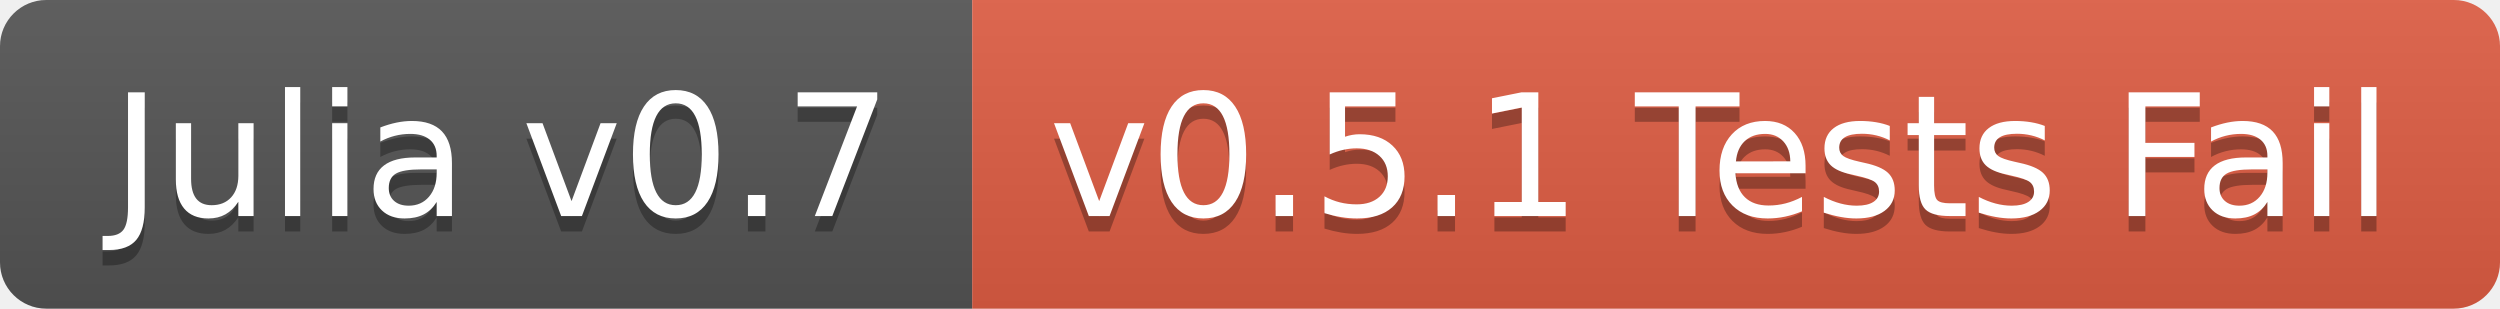
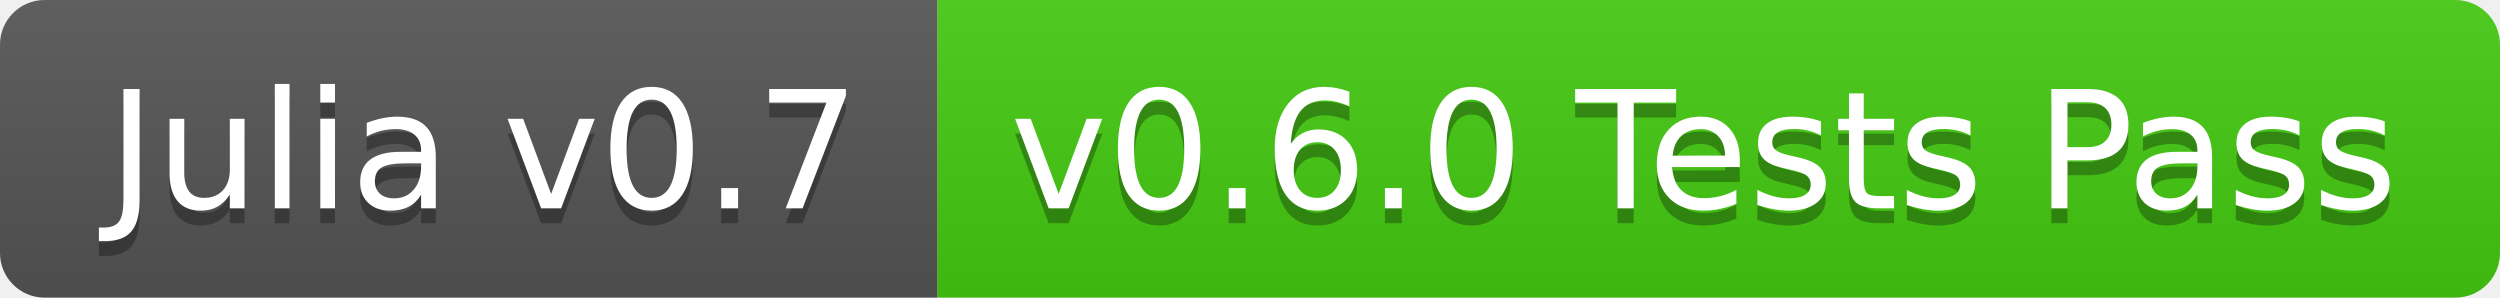
- <svg xmlns="http://www.w3.org/2000/svg" width="162" height="20">
+ <svg xmlns="http://www.w3.org/2000/svg" width="168" height="20">
  <linearGradient id="b" x2="0" y2="100%">
    <stop offset="0" stop-color="#bbb" stop-opacity=".1" />
    <stop offset="1" stop-opacity=".1" />
  </linearGradient>
  <clipPath id="a">
-     <rect width="162" height="20" rx="3" fill="#fff" />
+     <rect width="168" height="20" rx="3" fill="#fff" />
  </clipPath>
  <g clip-path="url(#a)">
    <path fill="#555" d="M0 0h63v20H0z" />
-     <path fill="#e05d44" d="M63 0h99v20H63z" />
-     <path fill="url(#b)" d="M0 0h162v20H0z" />
+     <path fill="#4c1" d="M63 0h105v20H63z" />
+     <path fill="url(#b)" d="M0 0h168v20H0z" />
  </g>
  <g fill="#fff" text-anchor="middle" font-family="DejaVu Sans,Verdana,Geneva,sans-serif" font-size="110">
    <text x="325" y="150" fill="#010101" fill-opacity=".3" transform="scale(.1)" textLength="530">Julia v0.7</text>
    <text x="325" y="140" transform="scale(.1)" textLength="530">Julia v0.7</text>
-     <text x="1115" y="150" fill="#010101" fill-opacity=".3" transform="scale(.1)" textLength="890">v0.5.1 Tests Fail</text>
-     <text x="1115" y="140" transform="scale(.1)" textLength="890">v0.5.1 Tests Fail</text>
+     <text x="1145" y="150" fill="#010101" fill-opacity=".3" transform="scale(.1)" textLength="950">v0.6.0 Tests Pass</text>
+     <text x="1145" y="140" transform="scale(.1)" textLength="950">v0.6.0 Tests Pass</text>
  </g>
</svg>
